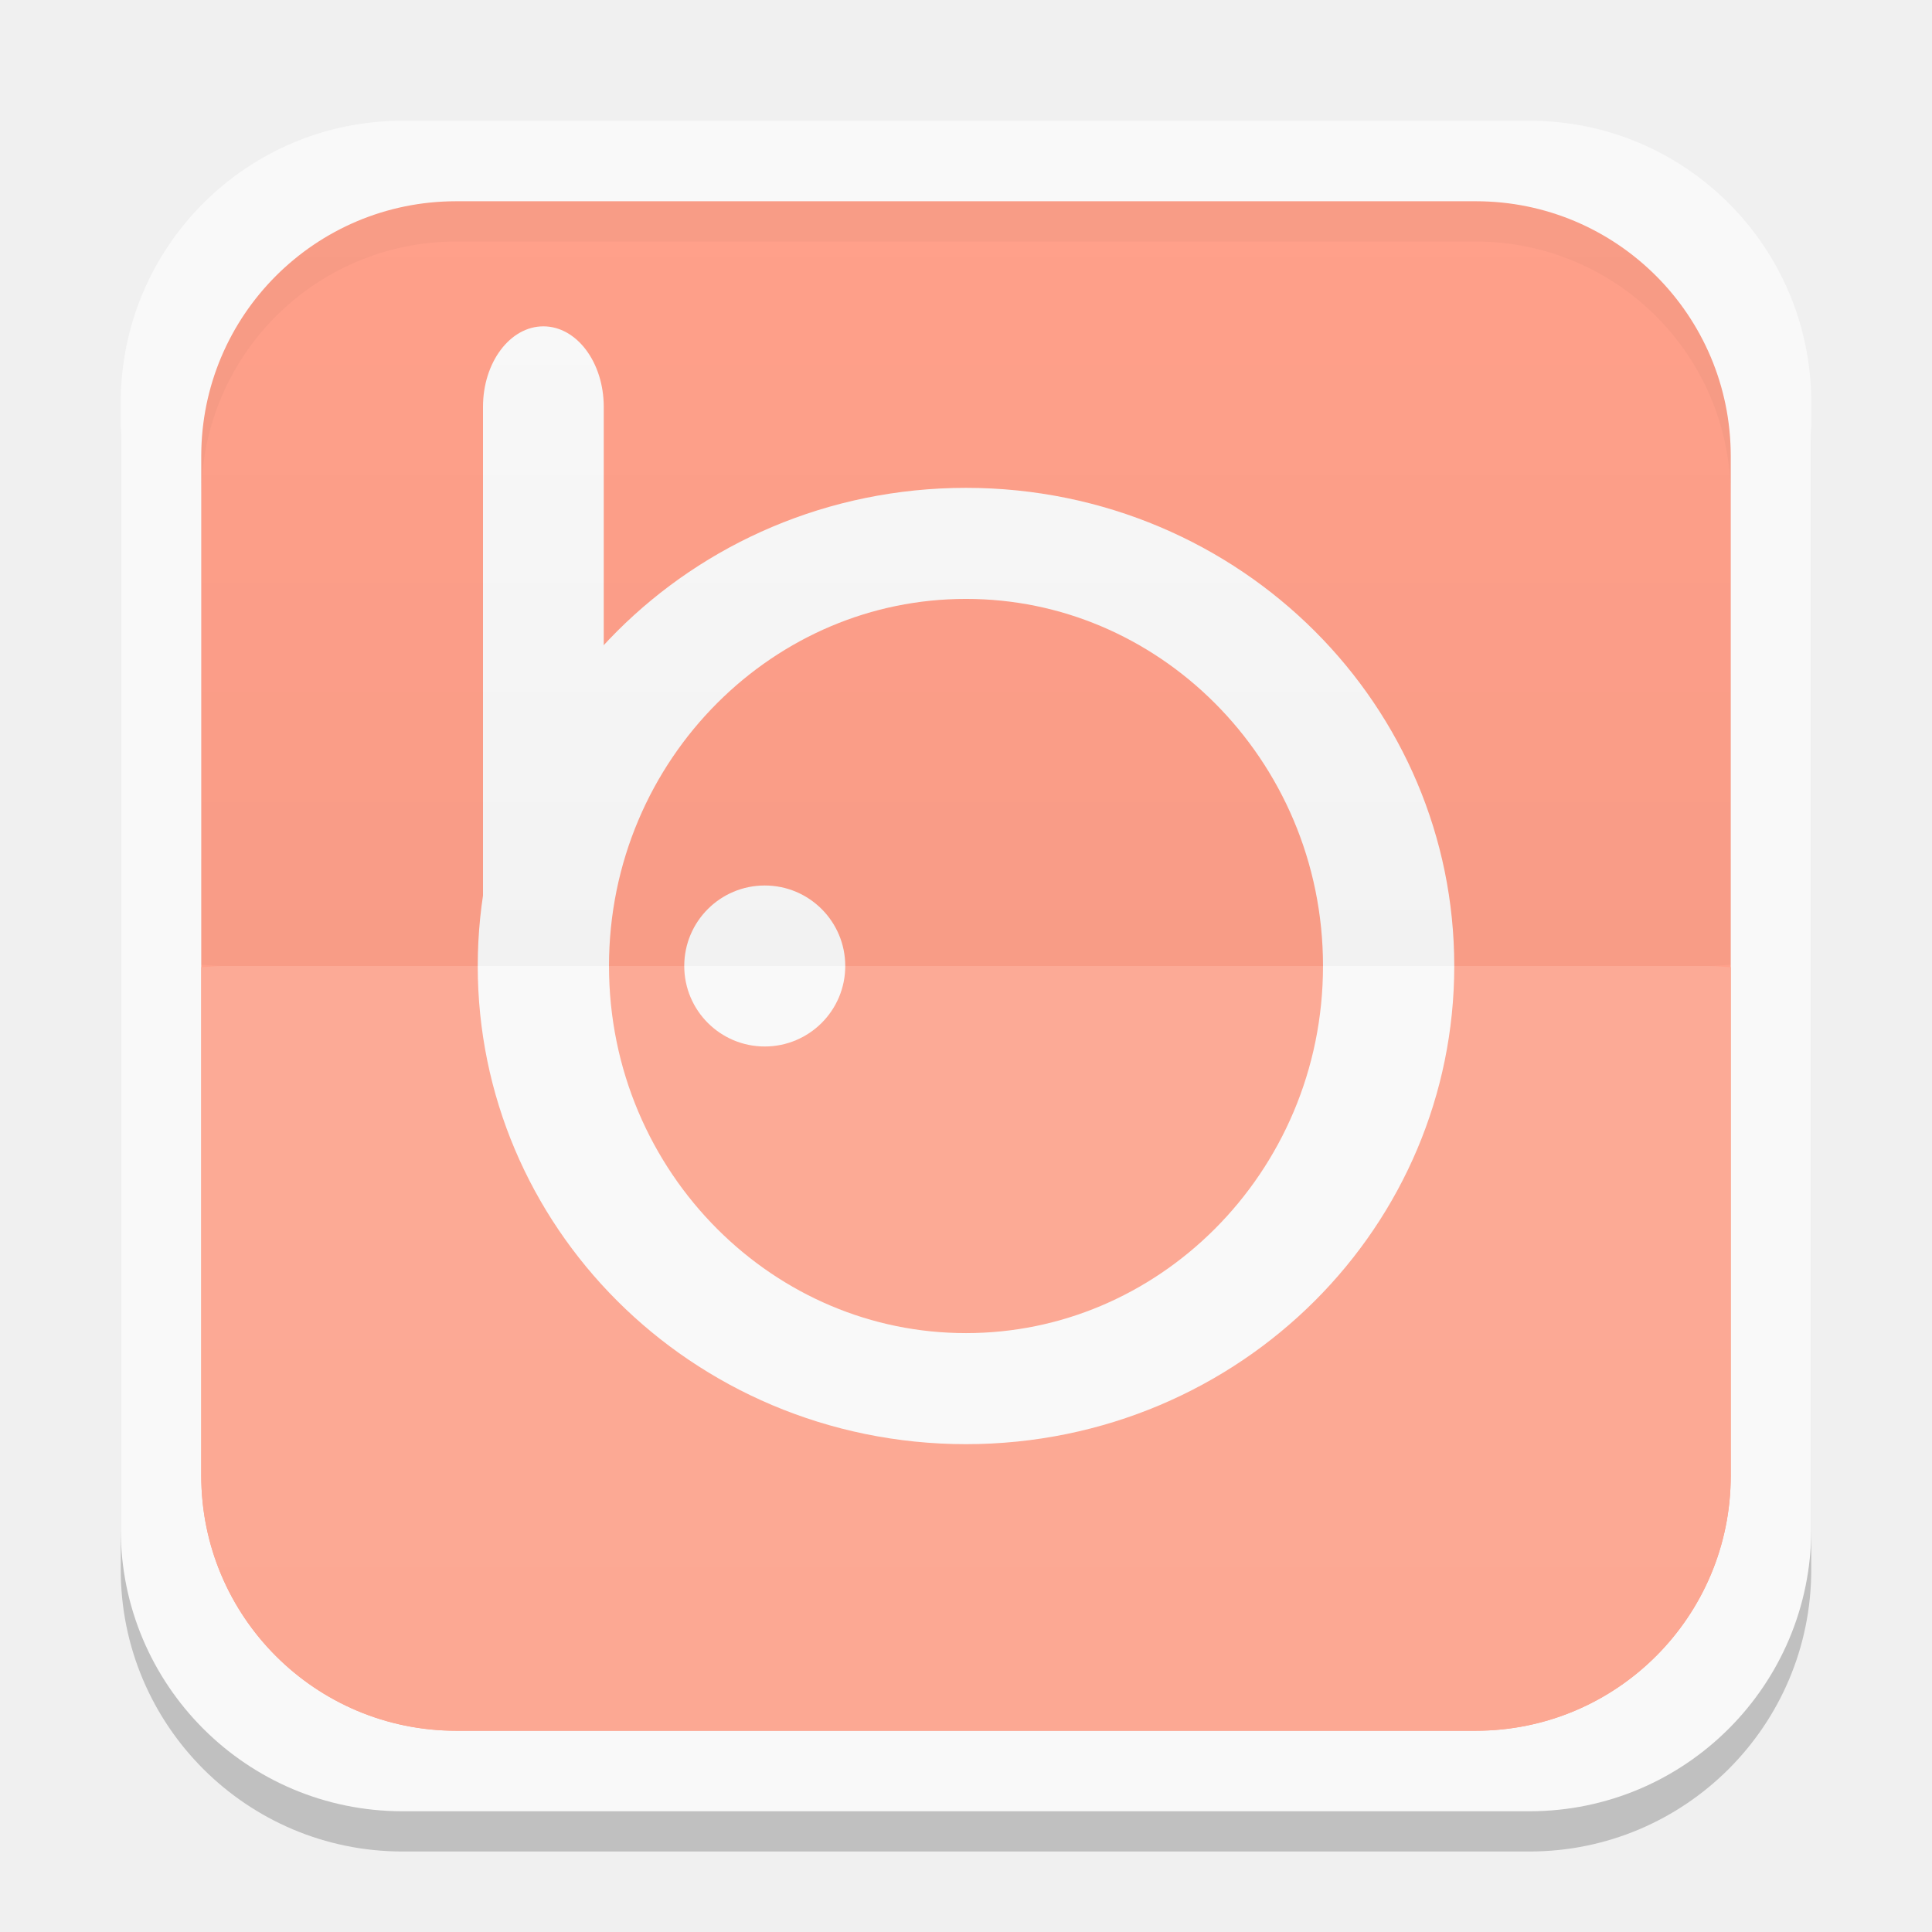
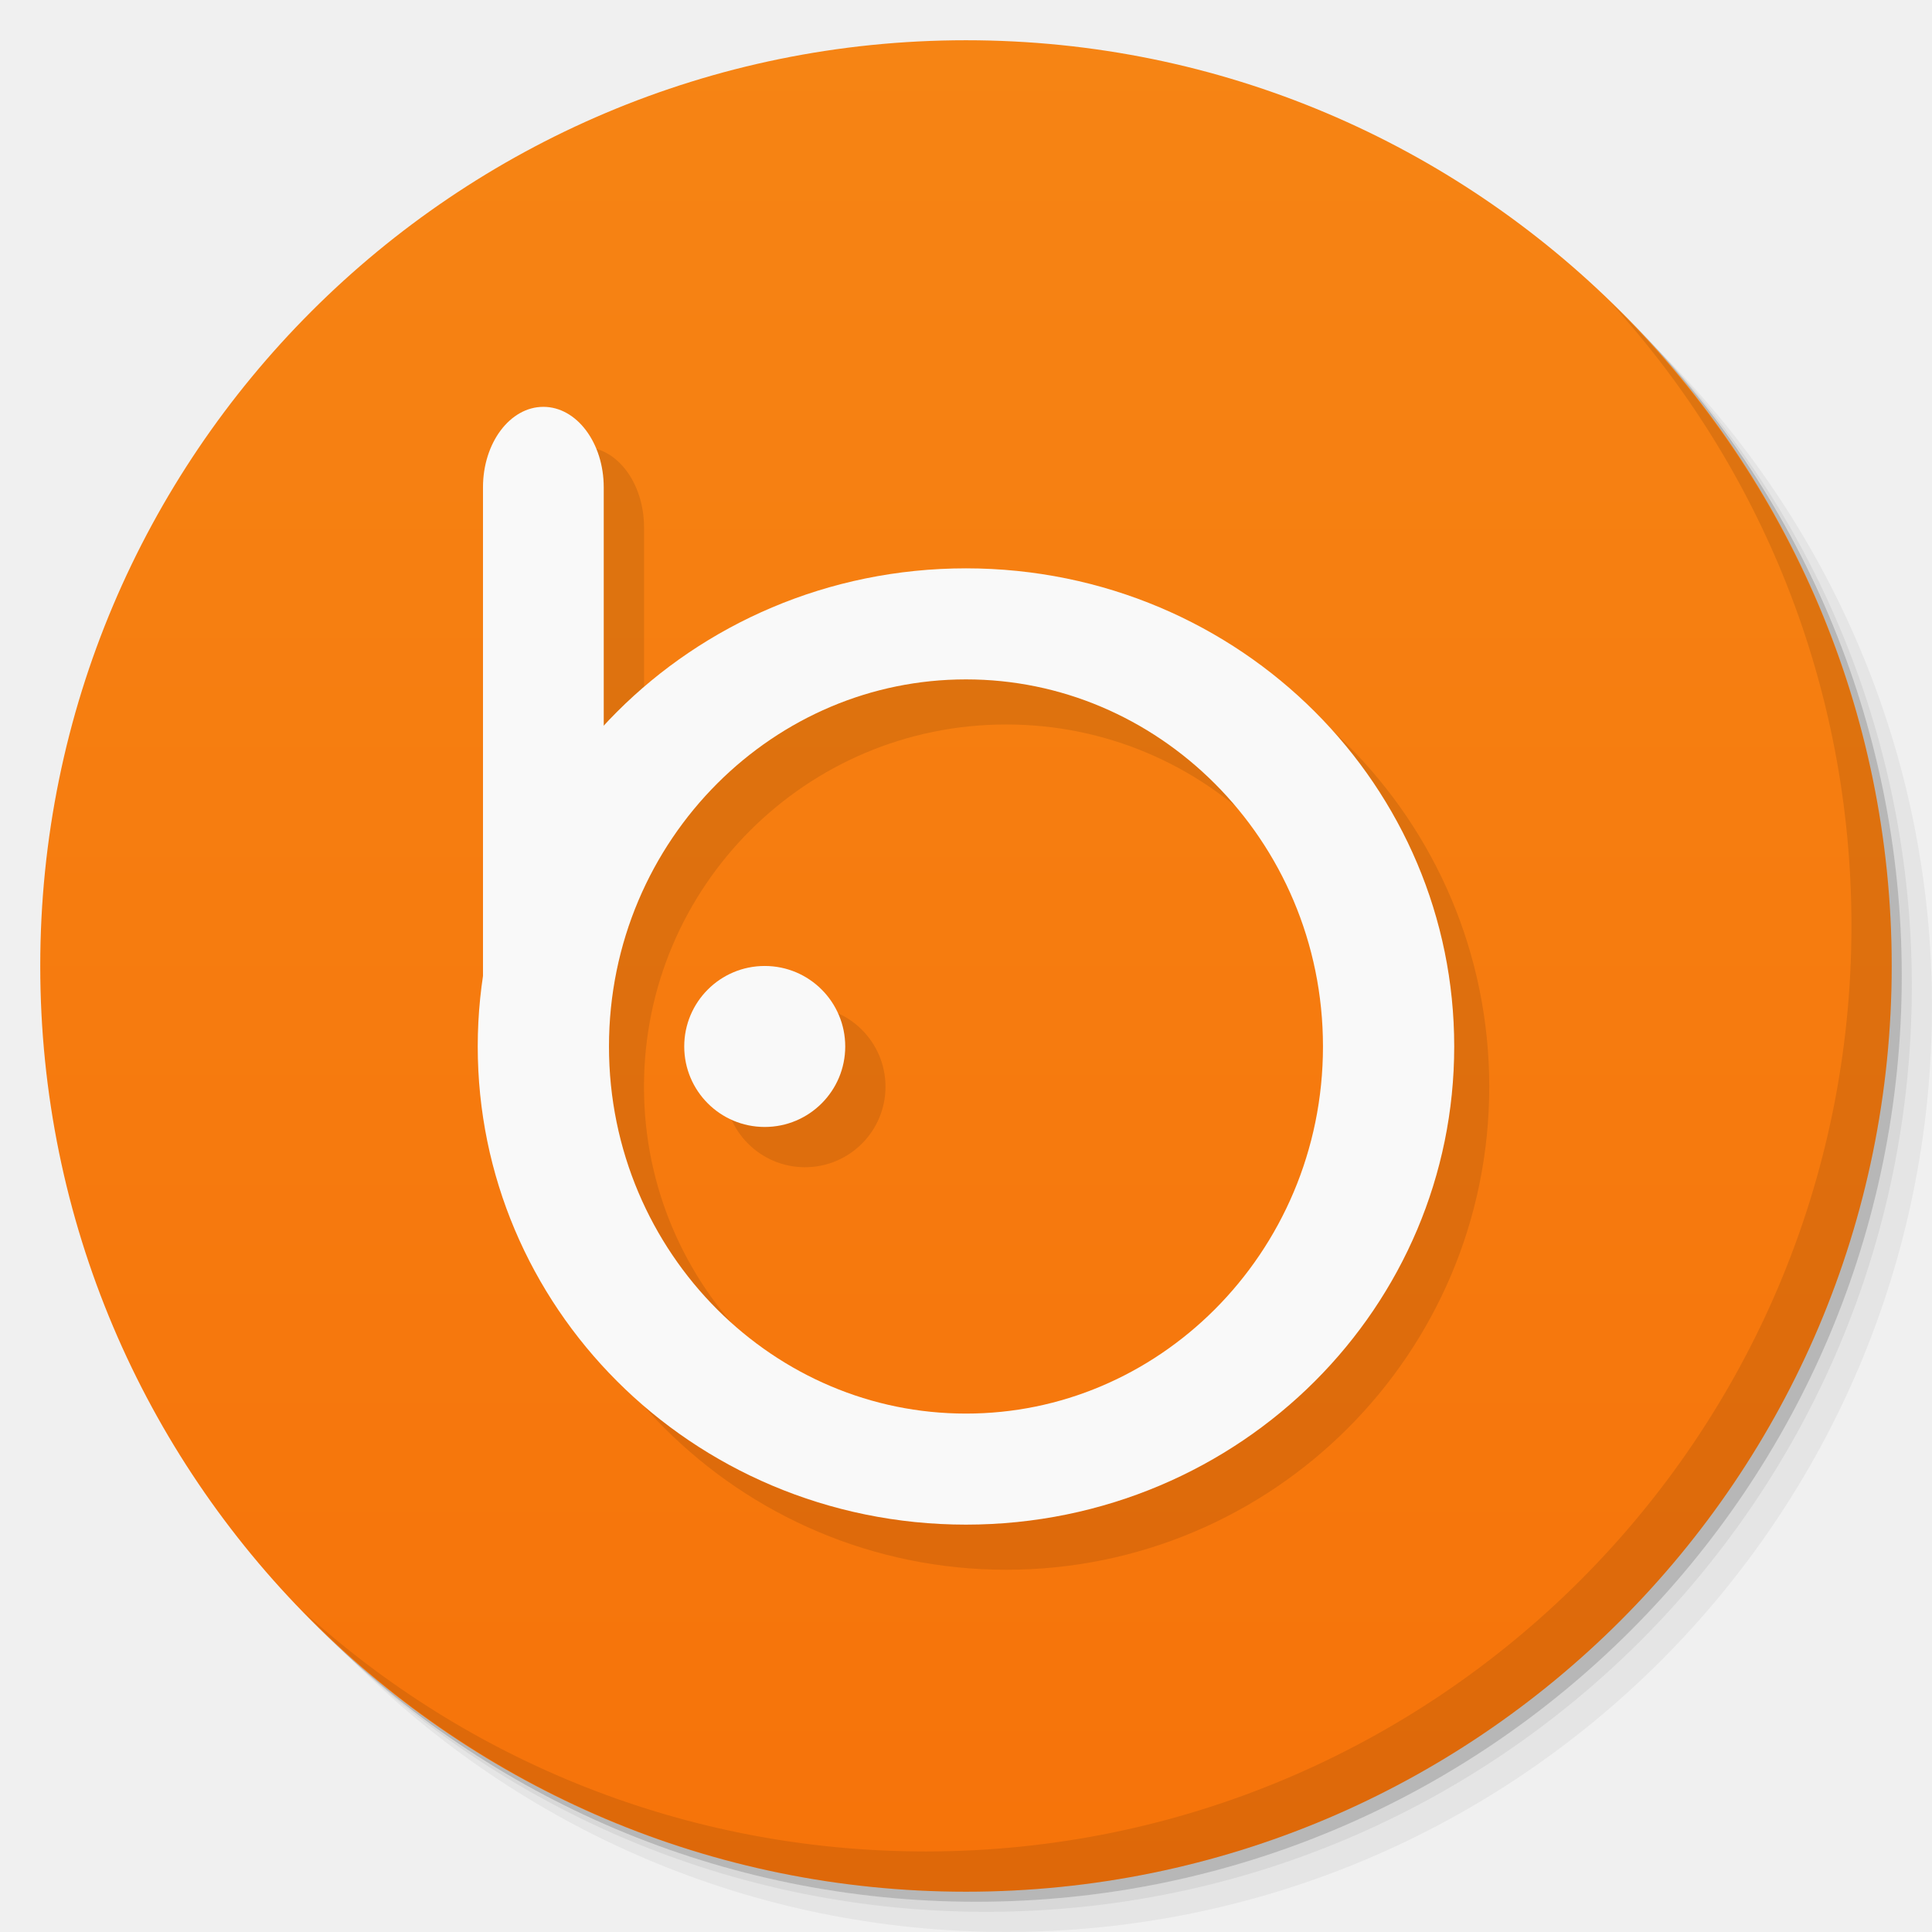
- <svg xmlns="http://www.w3.org/2000/svg" xmlns:xlink="http://www.w3.org/1999/xlink" width="48" height="48">
-   <defs>
-     <clipPath>
-       <path d="M -670.14,51.863 L -114.616,405.003 L -257.111,510.326 L -514.221,-71.013 L -670.14,51.863 z" />
-     </clipPath>
-     <clipPath>
-       <rect width="20" x="1" y="1" rx="2" height="20" fill="#fff" fill-rule="evenodd" />
-     </clipPath>
-     <clipPath>
-       <rect width="84" x="6" y="6" rx="6" height="84" fill="#fff" />
-     </clipPath>
-     <clipPath>
-       <path d="M 54.1,12.5 12.9,54.7 C -2.7,70.3 23,69 32.3,74.9 36.6,77.7 18.5,81.3 22.2,85 c 3.6,3.7 21.7,7.1 25.3,10.7 3.6,3.7 -7.3,7.6 -3.7,11.3 3.5,3.7 11.9,0.2 13.4,8.6 1.1,6.2 15.4,3.1 21.8,-2.2 4,-3.4 -6.9,-3.4 -3.3,-7.1 9,-9.1 17,-4.1 20.3,-12.5 1.8,-4.5 -13.6,-7.7 -9.5,-10.6 9.8,-6.9 45.8,-10.4 29.2,-27 L 73,12.5 c -5.3,-5 -14,-5 -18.9,0 z m -9.9,64.7 c 0.9,0 30.8,4 19.3,7.1 -4.4,1.2 -24.6,-7.1 -19.3,-7.1 z m 57.2,16.6 c 0,2.1 16.3,3.3 15.4,-0.5 -1.3,-6.4 -13.6,-5.9 -15.4,0.5 z m -69.5,11.1 c 3.7,3.2 9.3,-0.7 11.1,-5.2 -3.6,-4.7 -16.9,0.3 -11.1,5.2 z m 67.5,-6.7 c -4.6,4.2 0.8,8.6 5.3,5.7 1.2,-0.8 -0.1,-4.7 -5.3,-5.7 z" />
-     </clipPath>
-     <clipPath>
-       <rect width="96" x="-100" height="96" fill="#fff" />
-     </clipPath>
-     <clipPath>
-       <path d="M 95.311,352.545 L 476.403,352.545 L 476.403,71.423 L 95.311,71.423 L 95.311,352.545 z" />
-     </clipPath>
-     <clipPath>
-       <path d="M 93.311,354.545 L 478.511,354.545 L 478.511,69.185 L 93.311,69.185 L 93.311,354.545 z" />
-     </clipPath>
-     <clipPath>
-       <path d="M 93.311,69.185 L 478.511,69.185 L 478.511,354.545 L 93.311,354.545 L 93.311,69.185 z" />
-     </clipPath>
-     <clipPath>
-       <path d="M 92.311,355.545 L 479.511,355.545 L 479.511,68.185 L 92.311,68.185 L 92.311,355.545 z" />
-     </clipPath>
-     <linearGradient gradientTransform="translate(0,-1004.362)" y2="1047.36" x2="0" y1="1028.36" gradientUnits="userSpaceOnUse" id="0" xlink:href="#1" />
+ <svg xmlns="http://www.w3.org/2000/svg" xmlns:xlink="http://www.w3.org/1999/xlink" width="48" viewBox="0 0 13.547 13.547" height="48" id="svg2" version="1.1">
+   <defs id="defs4">
+     <linearGradient id="linearGradient3944">
+       <stop style="stop-color:#f6730a;stop-opacity:1;" offset="0" id="stop3946" />
+       <stop style="stop-color:#f68414;stop-opacity:1;" offset="1" id="stop3948" />
+     </linearGradient>
+     <linearGradient id="0">
+       <stop stop-color="#198ba6" id="stop7" />
+       <stop offset="1" stop-color="#42c9e7" id="stop9" />
+     </linearGradient>
+     <clipPath id="clipPath11">
+       <path d="m 489.217,197.275 c -2.603,0 -3.953,-1.367 -3.953,-3.971 l 0,0 0,-1.034 c 0,-2.604 1.35,-3.971 3.953,-3.971 l 0,0 1.035,0 c 2.62,0 3.97,1.367 3.97,3.971 l 0,0 0,1.034 c 0,2.604 -1.35,3.971 -3.97,3.971 l 0,0 -1.035,0 z" id="path13" />
+     </clipPath>
    <linearGradient id="1">
-       <stop stop-color="#ffffff" />
-       <stop offset="1" stop-color="#ffffff" stop-opacity="0" />
-     </linearGradient>
-     <linearGradient xlink:href="#3" id="2" gradientUnits="userSpaceOnUse" y1="1028.36" x2="0" y2="1047.36" gradientTransform="matrix(1,0,0,-1,0,1052.362)" />
-     <linearGradient id="3">
-       <stop />
-       <stop offset="1" stop-opacity="0" />
-     </linearGradient>
-     <linearGradient gradientUnits="userSpaceOnUse" x2="0" y2="90" y1="230" xlink:href="#7" id="4" gradientTransform="matrix(.25 0 0 .25 300 132)" />
-     <linearGradient gradientUnits="userSpaceOnUse" x2="0" y2="40" y1="280" xlink:href="#7" id="5" gradientTransform="matrix(.175 0 0 .175 302.8 216)" />
-     <linearGradient gradientUnits="userSpaceOnUse" x2="0" y2="90" y1="230" xlink:href="#7" id="6" gradientTransform="matrix(.375 0 0 .375 298 16)" />
-     <linearGradient id="7">
-       <stop stop-color="#dedede" />
-       <stop offset="1" stop-color="#fff" />
-     </linearGradient>
-     <clipPath>
-       <path d="m 183.562,117.562 c -0.13,-0.01 -0.245,0.015 -0.375,0.062 l -12.219,4.438 c -0.521,0.19 -0.814,0.761 -0.625,1.281 l 4.812,13.156 c 0.142,0.39 0.486,0.637 0.875,0.656 C 176.11,137.63 176.503,138 177,138 l 13,0 c 0.554,0 1,-0.446 1,-1 l 0,-14 c 0,-0.554 -0.446,-1 -1,-1 l -4.156,0 -1.375,-3.781 c -0.142,-0.39 -0.517,-0.637 -0.906,-0.656 z m -0.656,2.281 L 183.688,122 177,122 l 5.906,-2.156 z m -6.469,2.344 C 176.178,122.368 176,122.659 176,123 l 0,10 -3.406,-9.406 3.844,-1.406 z M 178,124 l 11,0 0,10 -11,0 0,-10 z" />
-     </clipPath>
-     <clipPath>
-       <path d="m 1174.031,475.531 -8.437,3.062 L 1169,488 l 9,0 0,-10 -3.062,0 -0.906,-2.469 z m -0.594,1.281 0.438,1.188 -3.719,0 3.281,-1.188 z m -4.438,1.594 0,6.688 -2.125,-5.906 2.125,-0.781 z m 1,0.594 4.25,0 1.062,0 1.688,0 0,4.625 0,1.438 0,0.938 -2.531,0 -4.469,0 0,-0.5 0,-6.5 z" />
-     </clipPath>
-     <clipPath>
-       <path d="m 1165.594,-341.688 -5.656,2.062 2.062,5.625 6,0 0,-6 -1.812,0 -0.594,-1.688 z m -0.594,1.281 0.156,0.406 -1.281,0 1.125,-0.406 z m -3,1.094 0,2.406 -0.781,-2.125 0.781,-0.281 z m 1,0.312 4,0 0,4 -4,0 0,-4 z" />
-     </clipPath>
-     <clipPath>
-       <path d="m 353,161 0,31 c 0,3 -3,3 -3,3 l 0,-34 -23,0 3,-3 20,0 c 0,0 3,0 3,3 z m -9,3 c 3,0 3,3 3,3 l 0,31 c 0,3 -3,3 -3,3 l -23,0 c 0,0 -3,-0.412 -3,-3 l 0,-28 6,-6 z m 0,3 -19,0 0,4 -4,0 0,27 23,0 z" />
-     </clipPath>
-     <clipPath>
-       <path d="m 1571,-186 0,84 c 0,7 7,7 7,7 l 0,-91 63,0 -7,-7 -56,0 c 0,0 -7,0 -7,7 z m 21,7 c -7,0 -7,7 -7,7 l 0,84 c 0,7 7,7 7,7 l 63,0 c 0,0 7,0 7,-7 l 0,-77 -14,-14 z m 0,7 52,0 0,11 11,0 0,73 -63,0 z" />
-     </clipPath>
-     <clipPath>
-       <path d="m 1316.031,171.062 c -0.13,-0.01 -0.245,0.015 -0.375,0.062 l -1.875,0.688 -2.031,0.75 -2.031,0.719 -10.031,3.656 c -0.94,0.342 -0.625,1.281 -0.625,1.281 l 5.5,15.031 1.406,3.906 0.031,0 c 0.01,10e-4 0.021,-5e-4 0.031,0 0.079,0.474 0.472,0.844 0.969,0.844 l 17,0 c 0.554,0 1,-0.446 1,-1 l 0,-20 c 0,-0.554 -0.446,-1 -1,-1 l -2,0 -2.156,0 -1.344,0 -1.562,-4.281 c -0.142,-0.391 -0.517,-0.637 -0.906,-0.656 z m -0.625,2.281 0.969,2.656 -8.281,0 7.312,-2.656 z m -9.375,3.406 c -0.032,0.138 -0.031,0.25 -0.031,0.25 l 0,14.375 -4.688,-12.906 4.719,-1.719 z M 1308,178 l 15,0 0,14 -15,0 0,-14 z" />
-     </clipPath>
-     <clipPath>
-       <rect height="240" rx="50" y="36" x="24" width="240" fill="#986767" color="#bebebe" />
-     </clipPath>
-     <clipPath>
-       <path d="m 331.844,235.344 c -0.195,-0.015 -0.367,0.022 -0.562,0.093 l -17.828,6.656 c -0.781,0.284 -1.222,1.141 -0.938,1.922 l 7.219,19.734 c 0.213,0.586 0.729,0.955 1.312,0.984 0.118,0.711 0.708,1.266 1.453,1.266 l 19,0 c 0.831,0 1.5,-0.669 1.5,-1.5 l 0,-21 c 0,-0.831 -0.669,-1.5 -1.5,-1.5 l -6.234,0 -2.062,-5.672 c -0.213,-0.586 -0.775,-0.955 -1.359,-0.984 z m -0.984,3.422 L 332.031,242 322.5,242 z m -9.203,3.516 C 321.267,242.552 321,242.988 321,243.5 l 0,15 -5.109,-14.109 z M 324,245 l 16,0 0,15 -16,0 z" />
-     </clipPath>
-     <clipPath>
-       <path d="m 1807,-237 c -2,0 -2,2 -2,2 l 0,36 c 0,1.053 0.958,2.005 2,2 l 2,0 0,-4 0,-30 0,-2 1.625,0 16.375,0 6,0 -4,-4 -22,0 z m 5.625,6 c -0.912,0.172 -1.636,1.063 -1.625,2 l 0,36 c 0,1.053 0.958,2.005 2,2 l 28,0 c 1.042,0 1.995,-0.947 2,-2 l 0,-30 -8,-8 -22,0 c -0.124,-0.02 -0.25,-0.02 -0.375,0 z m 2.375,4 18,0 0,4 c 0,2 2,2 2,2 l 4,0 0,26 -24,0 0,-32 z" />
-     </clipPath>
-     <clipPath>
-       <path d="m 1426.469,44.031 c -0.065,-0.003 -0.122,0.008 -0.188,0.031 l -10.344,3.75 c -0.26,0.095 -0.407,0.396 -0.312,0.656 l 4.375,11.938 0,0.094 c 0,0.277 0.223,0.5 0.5,0.5 l 11,0 c 0.277,0 0.5,-0.223 0.5,-0.5 l 0,-13 c 0,-0.277 -0.223,-0.5 -0.5,-0.5 l -3.625,0 -0.969,-2.656 c -0.071,-0.195 -0.243,-0.303 -0.437,-0.312 z m -0.313,1.125 0.656,1.844 -5.688,0 5.031,-1.844 z m -6.156,2.25 c -0.01,0.032 0,0.06 0,0.094 l 0,9.469 -0.188,0.062 -3.062,-8.438 3.25,-1.188 z m 1,0.594 10,0 0,9 -10,0 0,-9 z" />
-     </clipPath>
-     <clipPath>
-       <path d="m 1795,-132 0,24 c 0,2 2,2 2,2 l 0,-26 18,0 -2,-2 -16,0 c 0,0 -2,0 -2,2 z m 6,2 c -2,0 -2,2 -2,2 l 0,24 c 0,2 2,2 2,2 l 18,0 c 0,0 2,0 2,-2 l 0,-22 -4,-4 z m 0,2 15,0 0,3 3,0 0,21 -18,0 z" />
-     </clipPath>
-     <clipPath>
-       <rect height="30" rx="4" y="29" x="433" width="30" opacity="0.2" fill="#6d6d6d" color="#bebebe" />
-     </clipPath>
-     <clipPath>
-       <rect height="20" rx="4" y="78" x="434" width="20" color="#bebebe" />
-     </clipPath>
-     <clipPath>
-       <rect height="22" rx="3" y="77" x="433" width="22" opacity="0.2" fill="#6d6d6d" color="#bebebe" />
-     </clipPath>
-     <clipPath>
-       <rect transform="rotate(90)" height="42" rx="9" y="223" x="307" width="42" fill="url(#5)" color="#bebebe" />
-     </clipPath>
-     <clipPath>
-       <rect height="22" rx="4" y="77" x="433" width="22" color="#bebebe" />
-     </clipPath>
-     <clipPath>
-       <rect height="30" rx="6" y="29" x="433" width="30" color="#bebebe" />
-     </clipPath>
-     <clipPath>
-       <rect height="90" rx="18.75" y="31" x="307" width="90" fill="url(#6)" color="#bebebe" />
-     </clipPath>
-     <clipPath>
-       <rect transform="matrix(0 -1 1 0 0 0)" height="60" rx="12.5" y="142" x="306" width="60" fill="url(#4)" color="#bebebe" />
-     </clipPath>
-     <clipPath>
-       <rect height="16" rx="2" y="116" x="432" width="16" opacity="0.2" fill="#6d6d6d" color="#bebebe" />
-     </clipPath>
-     <clipPath>
-       <path d="m 1908,740 0,8 1,0 0,-7 4.5,0 -1,-1 -4.5,0 z m 2,2 0,8 6,0 0,-6.5 -1.5,-1.5 -4.5,0 z m 1,1 3,0 0,1 1,0 0,5 -4,0 0,-6 z" />
-     </clipPath>
-     <clipPath>
-       <rect height="16" rx="3" y="116" x="432" width="16" color="#bebebe" />
-     </clipPath>
-     <clipPath>
-       <path d="m 1791,-60 c -1,0 -1,1 -1,1 l 0,18 c 0,0.526 0.479,1.003 1,1 l 1,0 0,-2 0,-15 0,-1 0.812,0 8.188,0 3,0 -2,-2 -11,0 z m 2.812,3 c -0.456,0.086 -0.818,0.532 -0.812,1 l 0,18 c 0,0.526 0.479,1.003 1,1 l 14,0 c 0.521,0 0.997,-0.474 1,-1 l 0,-15 -4,-4 -11,0 c -0.062,-0.01 -0.125,-0.01 -0.188,0 z m 1.188,2 9,0 0,2 c 0,1 1,1 1,1 l 2,0 0,13 -12,0 0,-16 z" />
-     </clipPath>
-     <clipPath>
-       <rect height="22" rx="5" y="77" x="433" width="22" color="#bebebe" />
-     </clipPath>
-     <clipPath>
-       <path d="m 1914,-259 0,14 1,0 0,-13 9.5,0 -1,-1 z m 2,2 0,14 11,0 0,-12.5 -1.5,-1.5 z m 1,1 8,0 0,1 1,0 0,11 -9,0 z" />
-     </clipPath>
-     <clipPath>
-       <path d="m 1911,-213 0,10 1,0 0,-9 6.5,0 -1,-1 z m 2,2 0,10 8,0 0,-8.5 -1.5,-1.5 z m 1,1 5,0 0,1 1,0 0,7 -6,0 z" />
-     </clipPath>
+       <stop stop-color="#620000" id="stop16" offset="0" style="stop-color:#f96963;stop-opacity:1;" />
+       <stop offset="1" stop-color="#dd0f0f" id="stop18" style="stop-color:#f96963;stop-opacity:1;" />
+     </linearGradient>
+     <clipPath id="clipPath20">
+       <rect y="223" x="307" height="42" width="42" transform="matrix(0,1,-1,0,0,0)" fill="url(#2)" color="#bebebe" rx="9" id="rect22" />
+     </clipPath>
+     <linearGradient xlink:href="#1" id="2" gradientUnits="userSpaceOnUse" gradientTransform="matrix(0.175,0,0,0.175,302.8,216)" y1="280" x2="0" y2="40" />
+     <clipPath id="clipPath25">
+       <rect y="85" x="433" height="22" width="22" fill="url(#3)" color="#bebebe" rx="4" id="rect27" />
+     </clipPath>
+     <linearGradient xlink:href="#1" id="3" gradientUnits="userSpaceOnUse" gradientTransform="matrix(0.0875,0,0,0.0875,430.9,81.5)" y1="291.43" x2="0" y2="40" />
+     <clipPath id="clipPath30">
+       <rect width="30" height="30" x="433" y="37" fill="url(#4)" color="#bebebe" rx="6" id="rect32" />
+     </clipPath>
+     <linearGradient xlink:href="#1" id="4" gradientUnits="userSpaceOnUse" gradientTransform="matrix(0.1193182,0,0,0.1193182,430.1364,32.22727)" y1="291.43" x2="0" y2="40" />
+     <clipPath id="clipPath35">
+       <rect width="16" height="16" x="304" y="212" transform="matrix(0,1,-1,0,0,0)" fill="url(#5)" color="#bebebe" rx="3" id="rect37" />
+     </clipPath>
+     <linearGradient xlink:href="#1" id="5" gradientUnits="userSpaceOnUse" gradientTransform="matrix(0.06666667,0,0,0.06666667,302.4,209.3333)" y1="280" x2="0" y2="40" />
+     <clipPath id="clipPath40">
+       <rect y="46" x="34" height="220" width="220" fill="url(#6)" color="#bebebe" rx="50" id="rect42" />
+     </clipPath>
+     <linearGradient xlink:href="#1" id="6" gradientUnits="userSpaceOnUse" gradientTransform="translate(0,-4)" y1="280" x2="0" y2="40" />
+     <clipPath id="clipPath45">
+       <rect y="142" x="290" height="60" width="60" fill="url(#7)" color="#bebebe" rx="12.5" id="rect47" />
+     </clipPath>
+     <linearGradient xlink:href="#1" id="7" gradientUnits="userSpaceOnUse" y1="204" x2="0" y2="140" />
+     <clipPath id="clipPath50">
+       <rect width="88" height="88" x="292" y="32" fill="url(#8)" color="#bebebe" rx="18" id="rect52" />
+     </clipPath>
+     <linearGradient xlink:href="#1" id="8" gradientUnits="userSpaceOnUse" y1="124" x2="0" y2="28" />
+     <clipPath id="clipPath55">
+       <rect y="101" x="417" height="22" width="22" fill="url(#9)" color="#bebebe" rx="5" id="rect57" />
+     </clipPath>
+     <linearGradient xlink:href="#1" id="9" gradientUnits="userSpaceOnUse" gradientTransform="matrix(0.0875,0,0,0.0875,414.9,97.5)" y1="302.86" x2="0" y2="28.571" />
+     <clipPath id="clipPath60">
+       <rect width="30" height="30" x="417" y="53" fill="url(#A)" color="#bebebe" rx="7" id="rect62" />
+     </clipPath>
+     <linearGradient xlink:href="#1" id="A" gradientUnits="userSpaceOnUse" gradientTransform="matrix(0.1193182,0,0,0.1193182,414.1364,48.22727)" y1="299.81" x2="0" y2="31.619" />
+     <use id="B" opacity="0.2" fill="#ffffff" xlink:href="#U" />
+     <clipPath id="clipPath66">
+       <use xlink:href="#B" transform="matrix(8,0,0,8,-2141.576,-54.42424)" id="use68" />
+     </clipPath>
+     <clipPath id="clipPath70">
+       <use xlink:href="#B" id="use72" />
+     </clipPath>
+     <use id="C" fill="none" xlink:href="#U" />
+     <clipPath id="clipPath75">
+       <use xlink:href="#C" id="use77" />
+     </clipPath>
+     <clipPath id="clipPath79">
+       <use transform="matrix(8,0,0,8,-2141.576,-54.42424)" xlink:href="#C" id="use81" />
+     </clipPath>
+     <use id="D" fill="none" xlink:href="#U" />
+     <clipPath id="clipPath84">
+       <use xlink:href="#D" id="use86" />
+     </clipPath>
+     <clipPath id="clipPath88">
+       <use transform="matrix(8,0,0,8,-2141.576,-54.42424)" xlink:href="#D" id="use90" />
+     </clipPath>
+     <use id="E" fill="none" xlink:href="#U" />
+     <clipPath id="clipPath93">
+       <use xlink:href="#E" id="use95" />
+     </clipPath>
+     <clipPath id="clipPath97">
+       <use transform="matrix(8,0,0,8,-2141.576,-54.42424)" xlink:href="#E" id="use99" />
+     </clipPath>
+     <use id="F" fill="none" xlink:href="#U" />
+     <clipPath id="clipPath102">
+       <use xlink:href="#F" id="use104" />
+     </clipPath>
+     <clipPath id="clipPath106">
+       <use transform="matrix(8,0,0,8,-2141.576,-54.42424)" xlink:href="#F" id="use108" />
+     </clipPath>
+     <use id="G" fill="none" xlink:href="#U" />
+     <clipPath id="clipPath111">
+       <use xlink:href="#G" id="use113" />
+     </clipPath>
+     <clipPath id="clipPath115">
+       <use transform="matrix(8,0,0,8,-2141.576,-54.42424)" xlink:href="#G" id="use117" />
+     </clipPath>
+     <use id="H" fill="none" xlink:href="#U" />
+     <clipPath id="clipPath120">
+       <use xlink:href="#H" id="use122" />
+     </clipPath>
+     <clipPath id="clipPath124">
+       <use transform="matrix(8,0,0,8,-2141.576,-54.42424)" xlink:href="#H" id="use126" />
+     </clipPath>
+     <use id="I" fill="none" xlink:href="#U" />
+     <clipPath id="clipPath129">
+       <use xlink:href="#I" id="use131" />
+     </clipPath>
+     <clipPath id="clipPath133">
+       <rect y="223" x="307" height="42" width="42" transform="matrix(0,1,-1,0,0,0)" fill="url(#2)" color="#bebebe" rx="9" id="rect135" />
+     </clipPath>
+     <clipPath id="clipPath137">
+       <rect y="85" x="433" height="22" width="22" fill="url(#3)" color="#bebebe" rx="4" id="rect139" />
+     </clipPath>
+     <clipPath id="clipPath141">
+       <rect width="30" height="30" x="433" y="37" fill="url(#4)" color="#bebebe" rx="6" id="rect143" />
+     </clipPath>
+     <clipPath id="clipPath145">
+       <rect width="16" height="16" x="304" y="212" transform="matrix(0,1,-1,0,0,0)" fill="url(#5)" color="#bebebe" rx="3" id="rect147" />
+     </clipPath>
+     <clipPath id="clipPath149">
+       <rect y="46" x="34" height="220" width="220" fill="url(#6)" color="#bebebe" rx="50" id="rect151" />
+     </clipPath>
+     <clipPath id="clipPath153">
+       <rect y="142" x="290" height="60" width="60" fill="url(#7)" color="#bebebe" rx="12.5" id="rect155" />
+     </clipPath>
+     <clipPath id="clipPath157">
+       <rect width="88" height="88" x="292" y="32" fill="url(#8)" color="#bebebe" rx="18" id="rect159" />
+     </clipPath>
+     <clipPath id="clipPath161">
+       <rect y="101" x="417" height="22" width="22" fill="url(#9)" color="#bebebe" rx="5" id="rect163" />
+     </clipPath>
+     <clipPath id="clipPath165">
+       <rect width="30" height="30" x="417" y="53" fill="url(#A)" color="#bebebe" rx="7" id="rect167" />
+     </clipPath>
+     <clipPath id="clipPath169">
+       <use transform="matrix(8,0,0,8,-2141.576,-54.42424)" xlink:href="#I" id="use171" />
+     </clipPath>
+     <use id="J" fill="none" xlink:href="#U" />
+     <clipPath id="clipPath174">
+       <use xlink:href="#J" id="use176" />
+     </clipPath>
+     <clipPath id="clipPath178">
+       <use transform="matrix(8,0,0,8,-2141.576,-54.42424)" xlink:href="#J" id="use180" />
+     </clipPath>
+     <use id="K" fill="none" xlink:href="#U" />
+     <clipPath id="clipPath183">
+       <use xlink:href="#K" id="use185" />
+     </clipPath>
+     <clipPath id="clipPath187">
+       <use transform="matrix(8,0,0,8,-2141.576,-54.42424)" xlink:href="#K" id="use189" />
+     </clipPath>
+     <use id="L" fill="none" xlink:href="#U" />
+     <clipPath id="clipPath192">
+       <use xlink:href="#L" id="use194" />
+     </clipPath>
+     <clipPath id="clipPath196">
+       <use transform="matrix(8,0,0,8,-2141.576,-54.42424)" xlink:href="#L" id="use198" />
+     </clipPath>
+     <use id="M" fill="none" xlink:href="#U" />
+     <clipPath id="clipPath201">
+       <use xlink:href="#M" id="use203" />
+     </clipPath>
+     <clipPath id="clipPath205">
+       <use transform="matrix(8,0,0,8,-2141.576,-54.42424)" xlink:href="#M" id="use207" />
+     </clipPath>
+     <use id="N" fill="none" xlink:href="#U" />
+     <clipPath id="clipPath210">
+       <use xlink:href="#N" id="use212" />
+     </clipPath>
+     <clipPath id="clipPath214">
+       <use transform="matrix(8,0,0,8,-2141.576,-54.42424)" xlink:href="#N" id="use216" />
+     </clipPath>
+     <use id="O" fill="none" xlink:href="#U" />
+     <clipPath id="clipPath219">
+       <use xlink:href="#O" id="use221" />
+     </clipPath>
+     <clipPath id="clipPath223">
+       <use transform="matrix(8,0,0,8,-2141.576,-54.42424)" xlink:href="#O" id="use225" />
+     </clipPath>
+     <clipPath id="clipPath227">
+       <path d="m 296,26 a 10,10 0 1 1 -20,0 10,10 0 1 1 20,0 z" id="path229" />
+     </clipPath>
+     <linearGradient gradientUnits="userSpaceOnUse" x2="0" y2="40" y1="280" xlink:href="#Q" id="P" gradientTransform="matrix(.175 0 0 .175 302.8 216)" />
+     <linearGradient id="Q">
+       <stop stop-color="#151515" id="stop233" />
+       <stop offset="1" stop-color="#222" id="stop235" />
+     </linearGradient>
+     <linearGradient gradientUnits="userSpaceOnUse" x2="0" y2="90" y1="230" xlink:href="#Q" id="R" gradientTransform="matrix(.375 0 0 .375 298 16)" />
+     <linearGradient gradientUnits="userSpaceOnUse" x2="0" y2="90" y1="230" xlink:href="#Q" id="S" gradientTransform="matrix(.25 0 0 .25 300 132)" />
+     <clipPath id="clipPath239">
+       <rect height="20" rx="4" y="78" x="434" width="20" color="#bebebe" id="rect241" />
+     </clipPath>
+     <clipPath id="clipPath243">
+       <rect height="22" rx="4" y="77" x="433" width="22" color="#bebebe" id="rect245" />
+     </clipPath>
+     <clipPath id="clipPath247">
+       <rect height="22" rx="5" y="77" x="433" width="22" color="#bebebe" id="rect249" />
+     </clipPath>
+     <clipPath id="clipPath251">
+       <rect height="30" rx="6" y="29" x="433" width="30" color="#bebebe" id="rect253" />
+     </clipPath>
+     <clipPath id="clipPath255">
+       <rect transform="matrix(0 -1 1 0 0 0)" height="60" rx="12.5" y="142" x="306" width="60" fill="url(#S)" color="#bebebe" id="rect257" />
+     </clipPath>
+     <clipPath id="clipPath259">
+       <rect height="90" rx="18.75" y="31" x="307" width="90" fill="url(#R)" color="#bebebe" id="rect261" />
+     </clipPath>
+     <clipPath id="clipPath263">
+       <rect height="30" rx="4" y="29" x="433" width="30" opacity="0.2" fill="#6d6d6d" color="#bebebe" id="rect265" />
+     </clipPath>
+     <clipPath id="clipPath267">
+       <rect height="22" rx="3" y="77" x="433" width="22" opacity="0.2" fill="#6d6d6d" color="#bebebe" id="rect269" />
+     </clipPath>
+     <clipPath id="clipPath271">
+       <path d="m 144,70 c -49.706,0 -90,40.294 -90,90 0,49.706 40.294,90 90,90 49.706,0 90,-40.294 90,-90 0,-49.706 -40.294,-90 -90,-90 z m 0,32.188 c 32.033,0 58,25.967 58,58 0,32.033 -25.967,58 -58,58 -32.033,0 -58,-25.967 -58,-58 0,-32.033 25.967,-58 58,-58 z" id="path273" />
+     </clipPath>
+     <clipPath id="clipPath275">
+       <path d="m 152,204 a 8,8 0 1 1 -16,0 8,8 0 1 1 16,0 z" id="path277" />
+     </clipPath>
+     <clipPath id="clipPath279">
+       <rect height="16" rx="3" y="116" x="432" width="16" color="#bebebe" id="rect281" />
+     </clipPath>
+     <clipPath id="clipPath283">
+       <path d="m 145,215 c 33.137,0 60,-26.863 60,-60 0,-33.137 -26.863,-60 -60,-60 -33.137,0 -60,26.863 -60,60 0,12.507 3.829,24.106 10.375,33.719 L 89,211 111.281,204.625 C 120.894,211.172 132.493,215 145,215 z" id="path285" />
+     </clipPath>
+     <clipPath id="clipPath287">
+       <path d="m 98.031,23.191 c -41.492,1.052 -74.844,35.068 -74.844,76.812 0,42.407 34.406,76.812 76.812,76.812 42.407,0 76.812,-34.406 76.812,-76.812 0,-42.407 -34.406,-76.812 -76.812,-76.812 -0.663,0 -1.31,-0.017 -1.969,0 z M 100,50.66 c 27.245,0 49.344,22.099 49.344,49.344 -1e-5,27.245 -22.099,49.344 -49.344,49.344 -27.245,-1e-5 -49.344,-22.099 -49.344,-49.344 0,-27.245 22.099,-49.344 49.344,-49.344 z" id="path289" />
+     </clipPath>
+     <clipPath id="clipPath291">
+       <rect height="16" rx="2" y="116" x="432" width="16" opacity="0.2" fill="#6d6d6d" color="#bebebe" id="rect293" />
+     </clipPath>
+     <clipPath id="clipPath295">
+       <rect height="240" rx="50" y="36" x="24" width="240" fill="#986767" color="#bebebe" id="rect297" />
+     </clipPath>
+     <clipPath id="clipPath299">
+       <rect transform="rotate(90)" height="42" rx="9" y="223" x="307" width="42" fill="url(#P)" color="#bebebe" id="rect301" />
+     </clipPath>
+     <linearGradient xlink:href="#0" id="T" gradientUnits="userSpaceOnUse" gradientTransform="matrix(1.210546,0,0,1.212299,-131.3481,-325.0735)" y1="279.1" x2="0" y2="268.33" />
+     <path id="U" d="m 296,26 a 10,10 0 1 1 -20,0 10,10 0 1 1 20,0 z" color="#000000" />
+     <linearGradient xlink:href="#W" id="V" y1="46.752" x2="0" y2="-24.433" gradientUnits="userSpaceOnUse" />
+     <linearGradient id="W">
+       <stop stop-color="#c7c7c7" id="stop307" />
+       <stop offset="1" stop-color="#dedede" id="stop309" />
+     </linearGradient>
+     <linearGradient xlink:href="#W" id="linearGradient3312" gradientUnits="userSpaceOnUse" y1="46.752" x2="0" y2="-24.433" gradientTransform="matrix(0.2363048,0,0,0.1863373,-11.35038,4.834975)" />
+     <linearGradient xlink:href="#W-1" id="linearGradient3312-3" gradientUnits="userSpaceOnUse" y1="46.752" x2="0" y2="-24.433" gradientTransform="matrix(0.2363048,0,0,0.1863373,-11.35038,4.834975)" />
+     <linearGradient id="W-1">
+       <stop stop-color="#c7c7c7" id="stop307-9" />
+       <stop offset="1" stop-color="#dedede" id="stop309-6" />
+     </linearGradient>
+     <linearGradient xlink:href="#1" id="linearGradient3938" x1="7.056" y1="13.264" x2="6.773" y2="0.282" gradientUnits="userSpaceOnUse" />
+     <linearGradient xlink:href="#linearGradient3944" id="linearGradient3950" x1="-25.5" y1="15" x2="-25.5" y2="11" gradientUnits="userSpaceOnUse" />
+     <linearGradient xlink:href="#linearGradient3944" id="linearGradient3990" gradientUnits="userSpaceOnUse" x1="-25.5" y1="15" x2="-25.5" y2="11" />
+     <linearGradient xlink:href="#linearGradient3944" id="linearGradient3992" gradientUnits="userSpaceOnUse" x1="-25.5" y1="15" x2="-25.5" y2="11" gradientTransform="matrix(15.33333,0,0,11.5,415,-125.5)" />
+     <linearGradient xlink:href="#linearGradient3944" id="linearGradient4001" gradientUnits="userSpaceOnUse" x1="-25.5" y1="15" x2="-25.5" y2="11" />
+     <linearGradient xlink:href="#linearGradient3944" id="linearGradient4008" gradientUnits="userSpaceOnUse" x1="-25.5" y1="15" x2="-25.5" y2="11" />
+     <linearGradient xlink:href="#linearGradient3944" id="linearGradient4013" gradientUnits="userSpaceOnUse" x1="-25.5" y1="15" x2="-25.5" y2="11" />
+     <linearGradient xlink:href="#linearGradient3944" id="linearGradient4015" gradientUnits="userSpaceOnUse" x1="-25.5" y1="15" x2="-25.5" y2="11" gradientTransform="matrix(15.33333,0,0,11.5,415,-125.5)" />
+     <linearGradient xlink:href="#linearGradient3944" id="linearGradient4022" gradientUnits="userSpaceOnUse" x1="-25.5" y1="15" x2="-25.5" y2="11" />
+     <linearGradient xlink:href="#linearGradient3944" id="linearGradient4024" gradientUnits="userSpaceOnUse" x1="-25.5" y1="15" x2="-25.5" y2="11" gradientTransform="matrix(15.33333,0,0,11.5,415,-125.5)" />
+     <linearGradient xlink:href="#linearGradient3944" id="linearGradient4031" gradientUnits="userSpaceOnUse" x1="-25.5" y1="15" x2="-25.5" y2="11" />
+     <linearGradient xlink:href="#linearGradient3944" id="linearGradient4036" gradientUnits="userSpaceOnUse" x1="-25.5" y1="15" x2="-25.5" y2="11" />
+     <linearGradient y2="268.33" x2="0" y1="279.1" gradientTransform="matrix(1.10525,0,0,1.10525,-134.2787,-295.7618)" gradientUnits="userSpaceOnUse" id="1-9" xlink:href="#0-2" />
+     <linearGradient id="0-2">
+       <stop id="stop3638" stop-color="#c22219" />
+       <stop id="stop3640" stop-color="#e12a20" offset="1" />
+     </linearGradient>
+     <linearGradient xlink:href="#0-2" id="linearGradient3664" gradientUnits="userSpaceOnUse" gradientTransform="matrix(1.10525,0,0,1.10525,-120.2025,-295.3944)" y1="279.1" x2="0" y2="268.33" />
+     <linearGradient xlink:href="#4-2" id="5-0" gradientUnits="userSpaceOnUse" x1="135" y1="120" x2="160" y2="160" gradientTransform="matrix(0.05622958,0,0,0.05622958,0.07160145,-0.0527796)" />
+     <linearGradient id="4-2">
+       <stop stop-color="#eff7fc" id="stop67" />
+       <stop offset="1" stop-color="#ffffff" id="stop69" />
+     </linearGradient>
+     <linearGradient y2="160" x2="160" y1="120" x1="135" gradientTransform="matrix(0.05622958,0,0,0.05622958,0.07160145,-0.0527796)" gradientUnits="userSpaceOnUse" id="linearGradient3103" xlink:href="#4-2" />
+     <linearGradient id="4-2-8">
+       <stop stop-color="#eff7fc" id="stop67-0" />
+       <stop offset="1" stop-color="#ffffff" id="stop69-2" />
+     </linearGradient>
  </defs>
-   <g>
-     <rect rx="7" y="4" x="3" height="42" width="42" opacity="0.2" />
-     <rect width="42" height="42" x="3" y="3" rx="7" fill="#f9f9f9" />
+   <g id="layer1">
+     <path style="opacity:0.05;fill:#000000;fill-opacity:1;stroke:none" d="M 25,2 C 12.297,2 2,12.297 2,25 2,31.367 4.601,37.117 8.781,41.281 12.866,44.994 18.296,47.25 24.25,47.25 c 12.703,0 23,-10.297 23,-23 0,-5.954 -2.256,-11.384 -5.969,-15.469 C 37.117,4.601 31.367,2 25,2 z M 41.281,8.781 C 45.136,12.894 47.5,18.419 47.5,24.5 c 0,12.703 -10.297,23 -23,23 C 18.419,47.5 12.894,45.136 8.781,41.281 12.941,45.425 18.665,48 25,48 37.703,48 48,37.703 48,25 48,18.665 45.425,12.941 41.281,8.781 z" transform="scale(0.2822222,0.2822222)" id="path3978" />
+     <path style="opacity:0.1;fill:#000000;fill-opacity:1;stroke:none" d="M 41.281,8.781 C 44.994,12.866 47.25,18.296 47.25,24.25 c 0,12.703 -10.297,23 -23,23 -5.954,0 -11.384,-2.256 -15.469,-5.969 C 12.894,45.136 18.419,47.5 24.5,47.5 c 12.703,0 23,-10.297 23,-23 0,-6.081 -2.364,-11.606 -6.219,-15.719 z" transform="scale(0.2822222,0.2822222)" id="path3976" />
+     <path transform="matrix(4.327407,0,0,3.245556,117.1928,-35.34833)" d="m -24,13 a 1.5,2 0 1 1 -3,0 1.5,2 0 1 1 3,0 z" id="path3952" style="opacity:0.2;fill:#000000;fill-opacity:1;stroke:none" />
  </g>
-   <g>
-     <rect rx="6.333" y="5" x="5" height="38" width="38" fill="#ffa08a" />
-     <path d="m 5.531,24 c -0.181,0 -0.355,0.022 -0.531,0.031 l 0,12.625 C 5,40.165 7.835,43 11.344,43 l 25.312,0 C 40.165,43 43,40.165 43,36.656 l 0,-12.625 c -0.176,-0.01 -0.35,-0.031 -0.531,-0.031 l -36.938,0 z" fill="#fca893" />
+   <g id="layer2">
+     <path style="opacity:1;fill:url(#linearGradient3950);fill-opacity:1;stroke:none" id="path3942" d="m -24,13 a 1.5,2 0 1 1 -3,0 1.5,2 0 1 1 3,0 z" transform="matrix(4.327407,0,0,3.245556,117.1222,-35.41889)" />
+     <path style="opacity:0.1;fill:#000000;fill-opacity:1;stroke:none" d="M 40.031 7.531 C 43.744 11.616 46 17.046 46 23 C 46 35.703 35.703 46 23 46 C 17.046 46 11.616 43.744 7.531 40.031 C 11.709 44.323 17.538 47 24 47 C 36.703 47 47 36.703 47 24 C 47 17.538 44.323 11.709 40.031 7.531 z " transform="scale(0.2822222,0.2822222)" id="path4027" />
  </g>
-   <g transform="translate(0,-1004.362)">
-     <path d="m 2,23.5 a 5.5,6.5 0 1 1 -11,0 5.5,6.5 0 1 1 11,0 z" transform="matrix(1.909112,0,0,1.615403,30.68189,990.4002)" fill="none" stroke="#f9f9f9" stroke-width="1.708" />
-     <path transform="matrix(0.3636364,0,0,0.3076923,20.27273,1021.131)" d="m 2,23.5 a 5.5,6.5 0 1 1 -11,0 5.5,6.5 0 1 1 11,0 z" fill="#f9f9f9" />
-     <rect width="3" height="16.896" x="12" y="1012.47" rx="1.5" ry="2" fill="#f9f9f9" />
-   </g>
-   <g>
-     <path d="M 11.344,5 C 7.835,5 5,7.835 5,11.344 l 0,1 C 5,8.835 7.835,6 11.344,6 l 25.312,0 C 40.165,6 43,8.835 43,12.344 l 0,-1 C 43,7.835 40.165,5 36.656,5 l -25.312,0 z" opacity="0.03" />
-     <path d="M 5.531,24 C 5.35,24 5.176,24.022 5,24.031 l 0,12.625 c 0,3.509 2.835,6.344 6.344,6.344 l 25.312,0 C 40.165,43 43,40.165 43,36.656 L 43,24.031 C 42.824,24.021 42.65,24 42.469,24 l -36.938,0 z" opacity="0.03" fill="url(#0)" />
-     <path d="M 5.531,24 C 5.35,24 5.176,23.978 5,23.969 L 5,11.344 C 5,7.835 7.835,5 11.344,5 l 25.312,0 C 40.165,5 43,7.835 43,11.344 l 0,12.625 C 42.824,23.979 42.65,24 42.469,24 l -36.938,0 z" opacity="0.03" fill="url(#2)" />
+   <g id="layer3">
+     <path style="fill:none;stroke:#000000;stroke-width:0.847;stroke-opacity:1;opacity:0.1" d="m 10.019,7.62 a 2.963,2.963 0 0 1 -5.927,0 2.963,2.963 0 1 1 5.927,0 z" id="path5706" />
+     <path style="fill:#000000;fill-opacity:1;opacity:0.1" d="m 6.209,7.62 a 0.564,0.564 0 0 1 -1.129,0 0.564,0.564 0 1 1 1.129,0 z" id="path5708" />
+     <rect style="opacity:0.1;fill:#000000;fill-opacity:1" width="0.847" height="2.792" x="3.669" y="3.135" rx="0.423" ry="0.564" id="rect5710" />
+     <g transform="matrix(0.2822222,0,0,0.2822222,0,-282.8888)" id="g178">
+       <path style="fill:none;stroke:#f9f9f9;stroke-width:1.708" d="m 2,23.5 a 5.5,6.5 0 1 1 -11,0 5.5,6.5 0 1 1 11,0 z" transform="matrix(1.909112,0,0,1.615403,30.68189,990.4002)" id="path180" />
+       <path style="fill:#f9f9f9" transform="matrix(0.3636364,0,0,0.3076923,20.27273,1021.131)" d="m 2,23.5 a 5.5,6.5 0 1 1 -11,0 5.5,6.5 0 1 1 11,0 z" id="path182" />
+       <rect style="fill:#f9f9f9" width="3" height="16.896" x="12" y="1012.47" rx="1.5" ry="2" id="rect184" />
+     </g>
  </g>
</svg>
